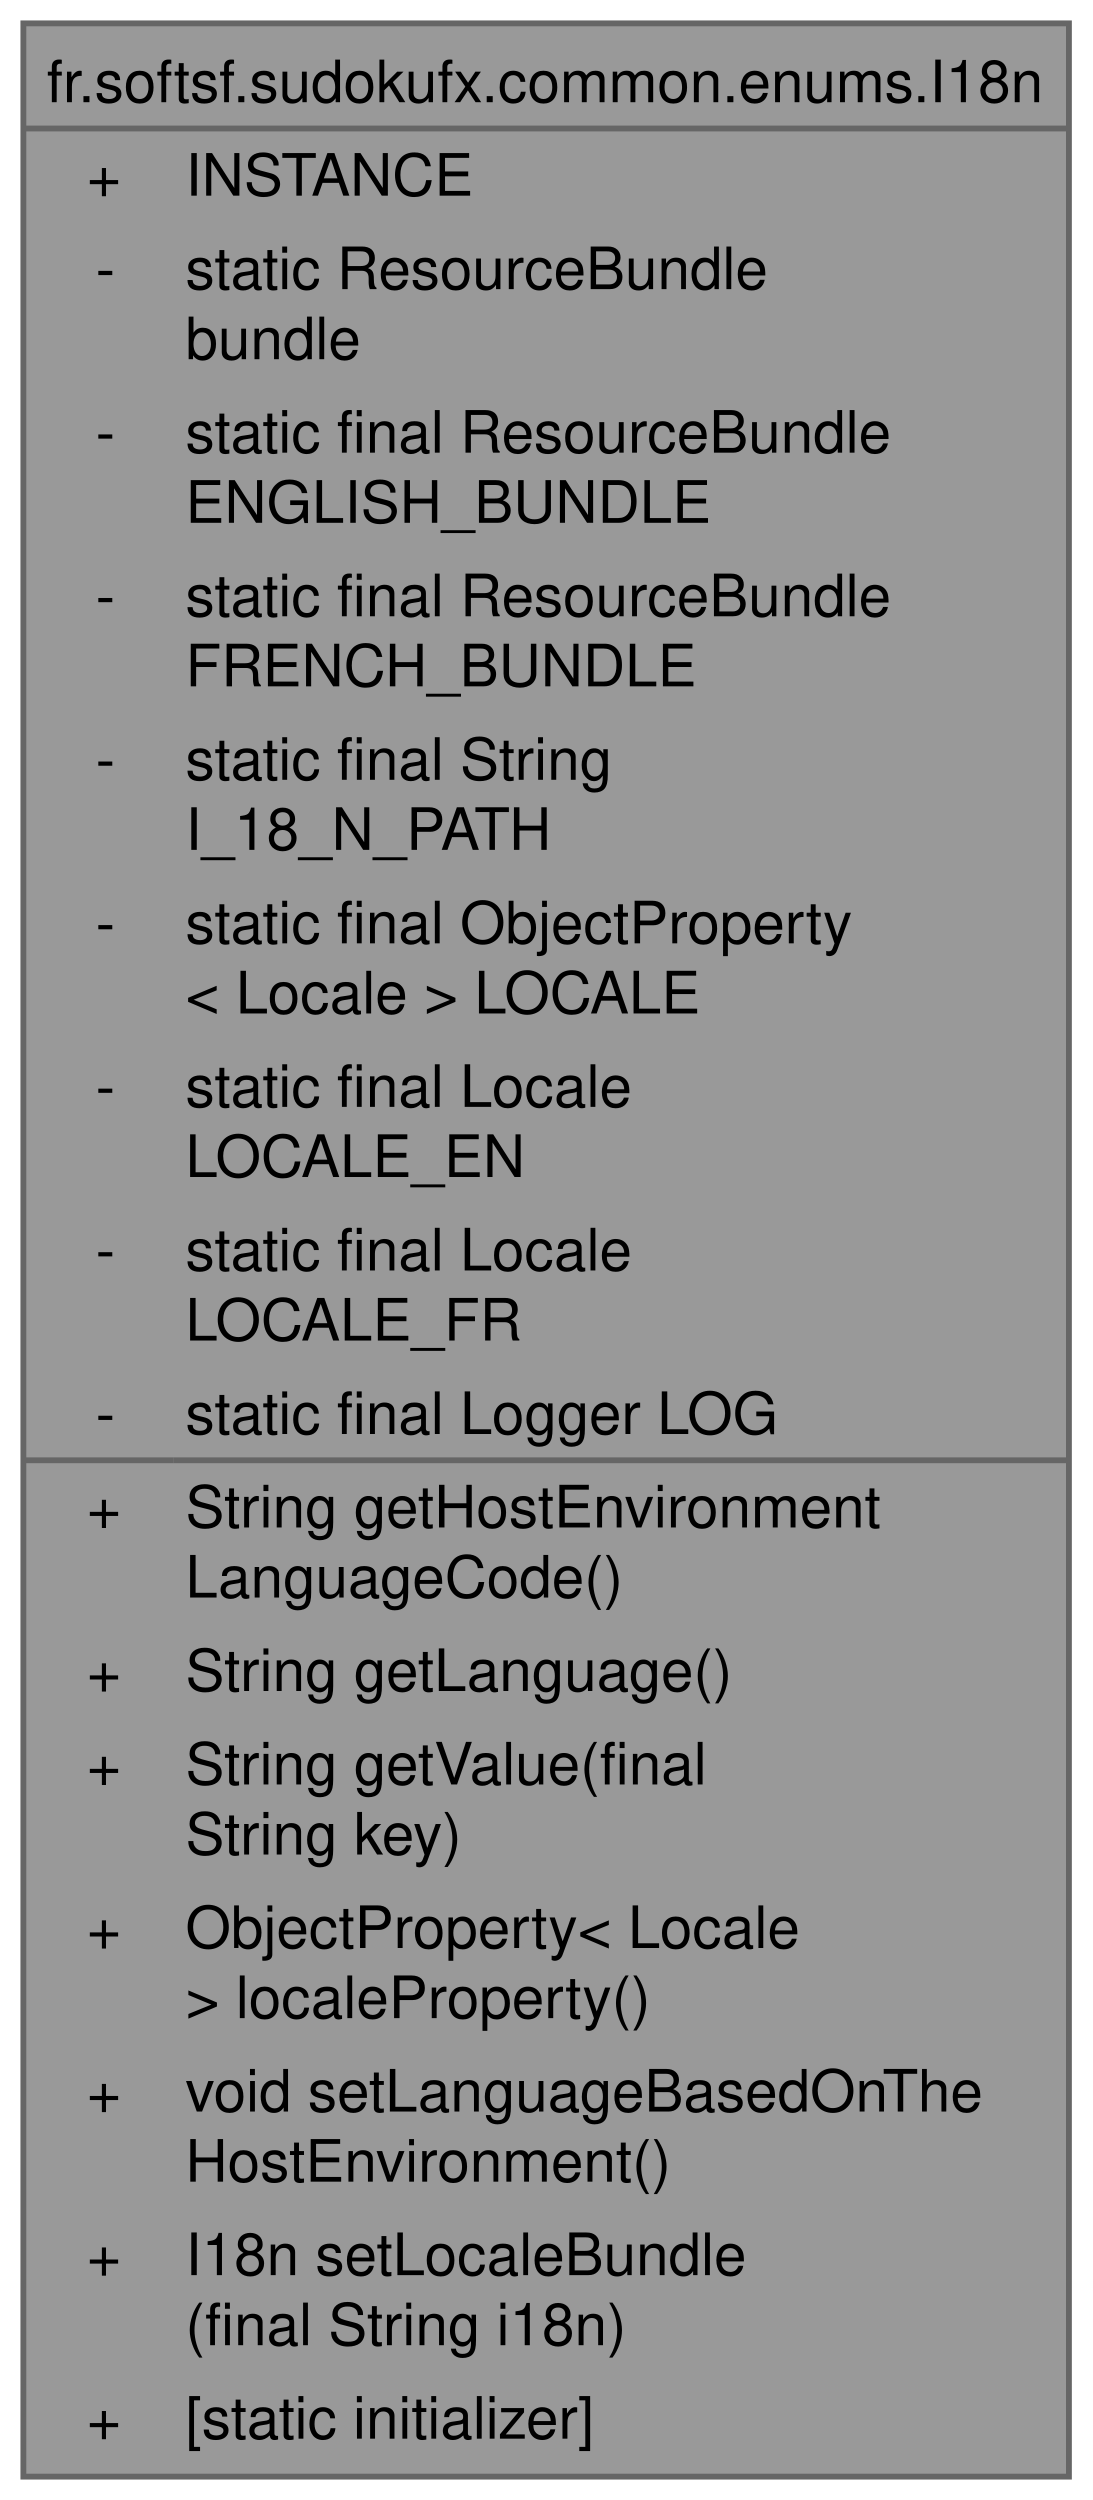
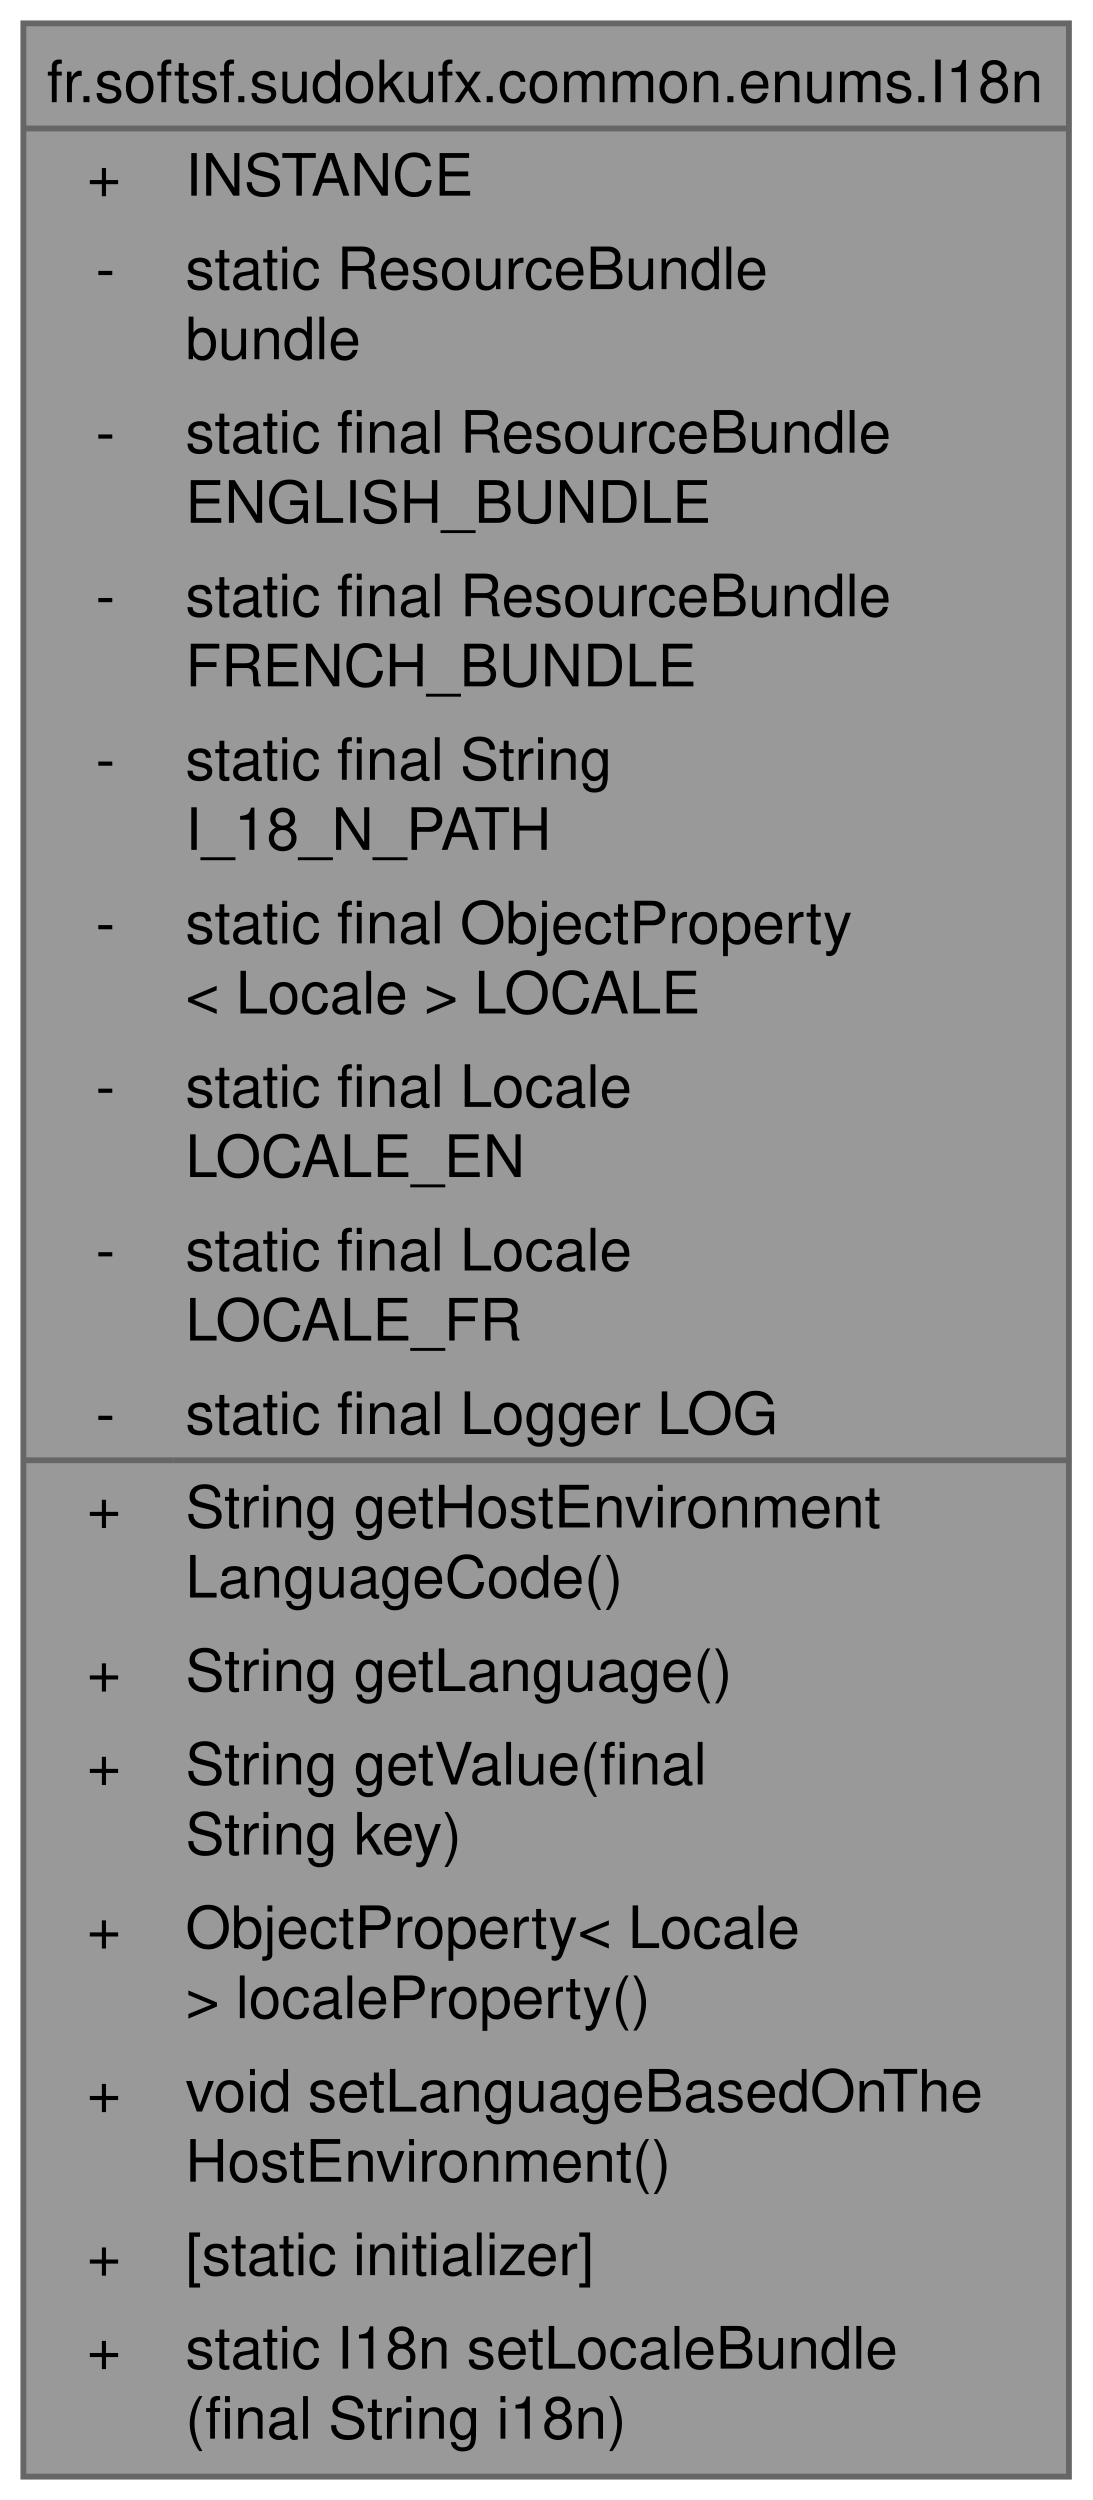
<svg xmlns="http://www.w3.org/2000/svg" xmlns:xlink="http://www.w3.org/1999/xlink" width="187pt" height="428pt" viewBox="0.00 0.00 187.00 428.00">
  <g id="graph0" class="graph" transform="scale(1 1) rotate(0) translate(4 424)">
    <g id="Node000001" class="node">
      <g id="a_Node000001">
        <a xlink:title="Singleton enum for internationalization (i18n) support.">
          <polygon fill="#999999" stroke="none" points="179,-420 0,-420 0,0 179,0 179,-420" />
          <text text-anchor="start" x="4" y="-406.5" font-family="Helvetica,sans-Serif" font-size="10.00">fr.softsf.sudokufx.common.enums.I18n</text>
          <text text-anchor="start" x="10.88" y="-390.5" font-family="Helvetica,sans-Serif" font-size="10.00">+</text>
          <text text-anchor="start" x="27.75" y="-390.5" font-family="Helvetica,sans-Serif" font-size="10.00">INSTANCE</text>
          <text text-anchor="start" x="12.38" y="-374.5" font-family="Helvetica,sans-Serif" font-size="10.00">-</text>
          <text text-anchor="start" x="27.75" y="-374.5" font-family="Helvetica,sans-Serif" font-size="10.00">static ResourceBundle</text>
          <text text-anchor="start" x="27.75" y="-362.5" font-family="Helvetica,sans-Serif" font-size="10.00"> bundle</text>
          <text text-anchor="start" x="12.38" y="-346.5" font-family="Helvetica,sans-Serif" font-size="10.00">-</text>
          <text text-anchor="start" x="27.75" y="-346.5" font-family="Helvetica,sans-Serif" font-size="10.00">static final ResourceBundle</text>
          <text text-anchor="start" x="27.75" y="-334.5" font-family="Helvetica,sans-Serif" font-size="10.00"> ENGLISH_BUNDLE</text>
          <text text-anchor="start" x="12.38" y="-318.5" font-family="Helvetica,sans-Serif" font-size="10.00">-</text>
          <text text-anchor="start" x="27.75" y="-318.5" font-family="Helvetica,sans-Serif" font-size="10.00">static final ResourceBundle</text>
          <text text-anchor="start" x="27.75" y="-306.5" font-family="Helvetica,sans-Serif" font-size="10.00"> FRENCH_BUNDLE</text>
          <text text-anchor="start" x="12.38" y="-290.5" font-family="Helvetica,sans-Serif" font-size="10.00">-</text>
          <text text-anchor="start" x="27.75" y="-290.5" font-family="Helvetica,sans-Serif" font-size="10.00">static final String</text>
          <text text-anchor="start" x="27.75" y="-278.5" font-family="Helvetica,sans-Serif" font-size="10.00"> I_18_N_PATH</text>
          <text text-anchor="start" x="12.38" y="-262.5" font-family="Helvetica,sans-Serif" font-size="10.00">-</text>
          <text text-anchor="start" x="27.75" y="-262.5" font-family="Helvetica,sans-Serif" font-size="10.00">static final ObjectProperty</text>
          <text text-anchor="start" x="27.75" y="-250.5" font-family="Helvetica,sans-Serif" font-size="10.00">&lt; Locale &gt; LOCALE</text>
          <text text-anchor="start" x="12.38" y="-234.5" font-family="Helvetica,sans-Serif" font-size="10.00">-</text>
          <text text-anchor="start" x="27.75" y="-234.5" font-family="Helvetica,sans-Serif" font-size="10.00">static final Locale</text>
          <text text-anchor="start" x="27.75" y="-222.5" font-family="Helvetica,sans-Serif" font-size="10.00"> LOCALE_EN</text>
          <text text-anchor="start" x="12.38" y="-206.5" font-family="Helvetica,sans-Serif" font-size="10.00">-</text>
          <text text-anchor="start" x="27.75" y="-206.5" font-family="Helvetica,sans-Serif" font-size="10.00">static final Locale</text>
          <text text-anchor="start" x="27.75" y="-194.5" font-family="Helvetica,sans-Serif" font-size="10.00"> LOCALE_FR</text>
          <text text-anchor="start" x="12.38" y="-178.5" font-family="Helvetica,sans-Serif" font-size="10.00">-</text>
          <text text-anchor="start" x="27.75" y="-178.5" font-family="Helvetica,sans-Serif" font-size="10.00">static final Logger LOG</text>
          <text text-anchor="start" x="10.88" y="-162.5" font-family="Helvetica,sans-Serif" font-size="10.00">+</text>
          <text text-anchor="start" x="27.75" y="-162.5" font-family="Helvetica,sans-Serif" font-size="10.00">String getHostEnvironment</text>
          <text text-anchor="start" x="27.75" y="-150.5" font-family="Helvetica,sans-Serif" font-size="10.00">LanguageCode()</text>
          <text text-anchor="start" x="10.88" y="-134.5" font-family="Helvetica,sans-Serif" font-size="10.00">+</text>
          <text text-anchor="start" x="27.75" y="-134.5" font-family="Helvetica,sans-Serif" font-size="10.00">String getLanguage()</text>
          <text text-anchor="start" x="10.88" y="-118.5" font-family="Helvetica,sans-Serif" font-size="10.00">+</text>
          <text text-anchor="start" x="27.75" y="-118.5" font-family="Helvetica,sans-Serif" font-size="10.00">String getValue(final</text>
          <text text-anchor="start" x="27.75" y="-106.5" font-family="Helvetica,sans-Serif" font-size="10.00"> String key)</text>
          <text text-anchor="start" x="10.88" y="-90.5" font-family="Helvetica,sans-Serif" font-size="10.00">+</text>
          <text text-anchor="start" x="27.75" y="-90.5" font-family="Helvetica,sans-Serif" font-size="10.00">ObjectProperty&lt; Locale</text>
          <text text-anchor="start" x="27.75" y="-78.5" font-family="Helvetica,sans-Serif" font-size="10.00"> &gt; localeProperty()</text>
          <text text-anchor="start" x="10.88" y="-62.5" font-family="Helvetica,sans-Serif" font-size="10.00">+</text>
          <text text-anchor="start" x="27.75" y="-62.5" font-family="Helvetica,sans-Serif" font-size="10.00">void setLanguageBasedOnThe</text>
          <text text-anchor="start" x="27.75" y="-50.5" font-family="Helvetica,sans-Serif" font-size="10.00">HostEnvironment()</text>
          <text text-anchor="start" x="10.88" y="-34.5" font-family="Helvetica,sans-Serif" font-size="10.00">+</text>
-           <text text-anchor="start" x="27.75" y="-34.5" font-family="Helvetica,sans-Serif" font-size="10.00">I18n setLocaleBundle</text>
-           <text text-anchor="start" x="27.75" y="-22.5" font-family="Helvetica,sans-Serif" font-size="10.00">(final String i18n)</text>
-           <text text-anchor="start" x="10.88" y="-6.5" font-family="Helvetica,sans-Serif" font-size="10.00">+</text>
-           <text text-anchor="start" x="27.75" y="-6.5" font-family="Helvetica,sans-Serif" font-size="10.00">[static initializer]</text>
+           <text text-anchor="start" x="27.75" y="-34.5" font-family="Helvetica,sans-Serif" font-size="10.00">[static initializer]</text>
+           <text text-anchor="start" x="10.88" y="-18.5" font-family="Helvetica,sans-Serif" font-size="10.00">+</text>
+           <text text-anchor="start" x="27.75" y="-18.5" font-family="Helvetica,sans-Serif" font-size="10.00">static I18n setLocaleBundle</text>
+           <text text-anchor="start" x="27.75" y="-6.5" font-family="Helvetica,sans-Serif" font-size="10.00">(final String i18n)</text>
          <polygon fill="#666666" stroke="#666666" points="0,-402 0,-402 179,-402 179,-402 0,-402" />
          <polygon fill="#666666" stroke="#666666" points="0,-174 0,-174 25.75,-174 25.75,-174 0,-174" />
          <polygon fill="#666666" stroke="#666666" points="25.75,-174 25.75,-174 179,-174 179,-174 25.75,-174" />
          <polygon fill="none" stroke="#666666" points="0,0 0,-420 179,-420 179,0 0,0" />
        </a>
      </g>
    </g>
  </g>
</svg>
